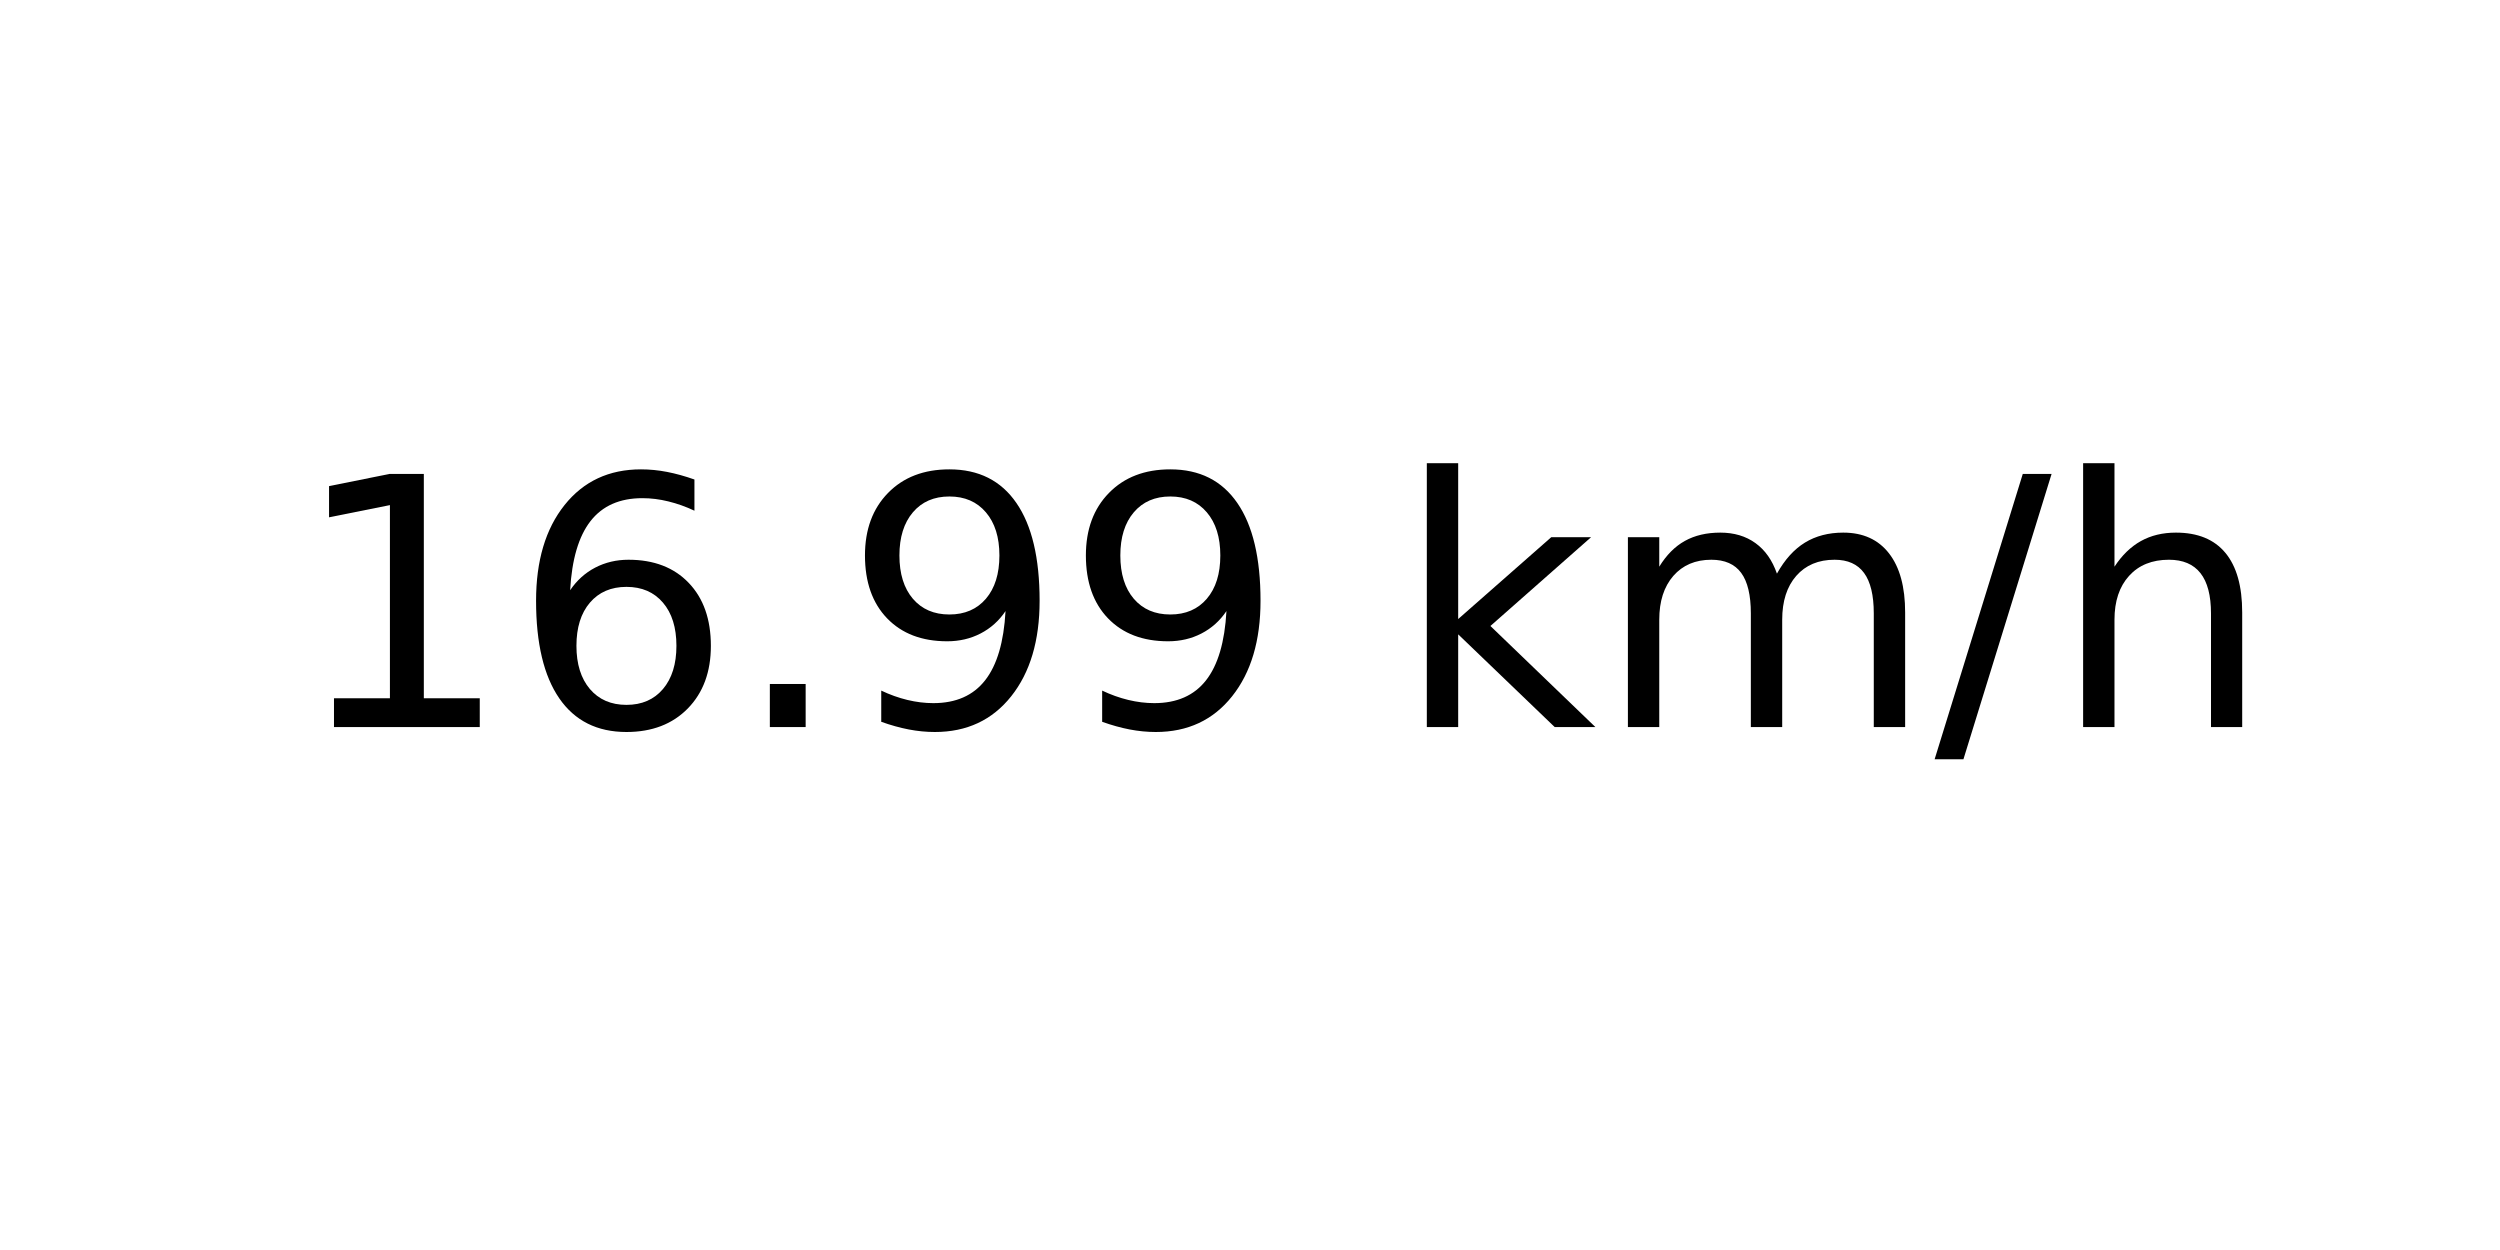
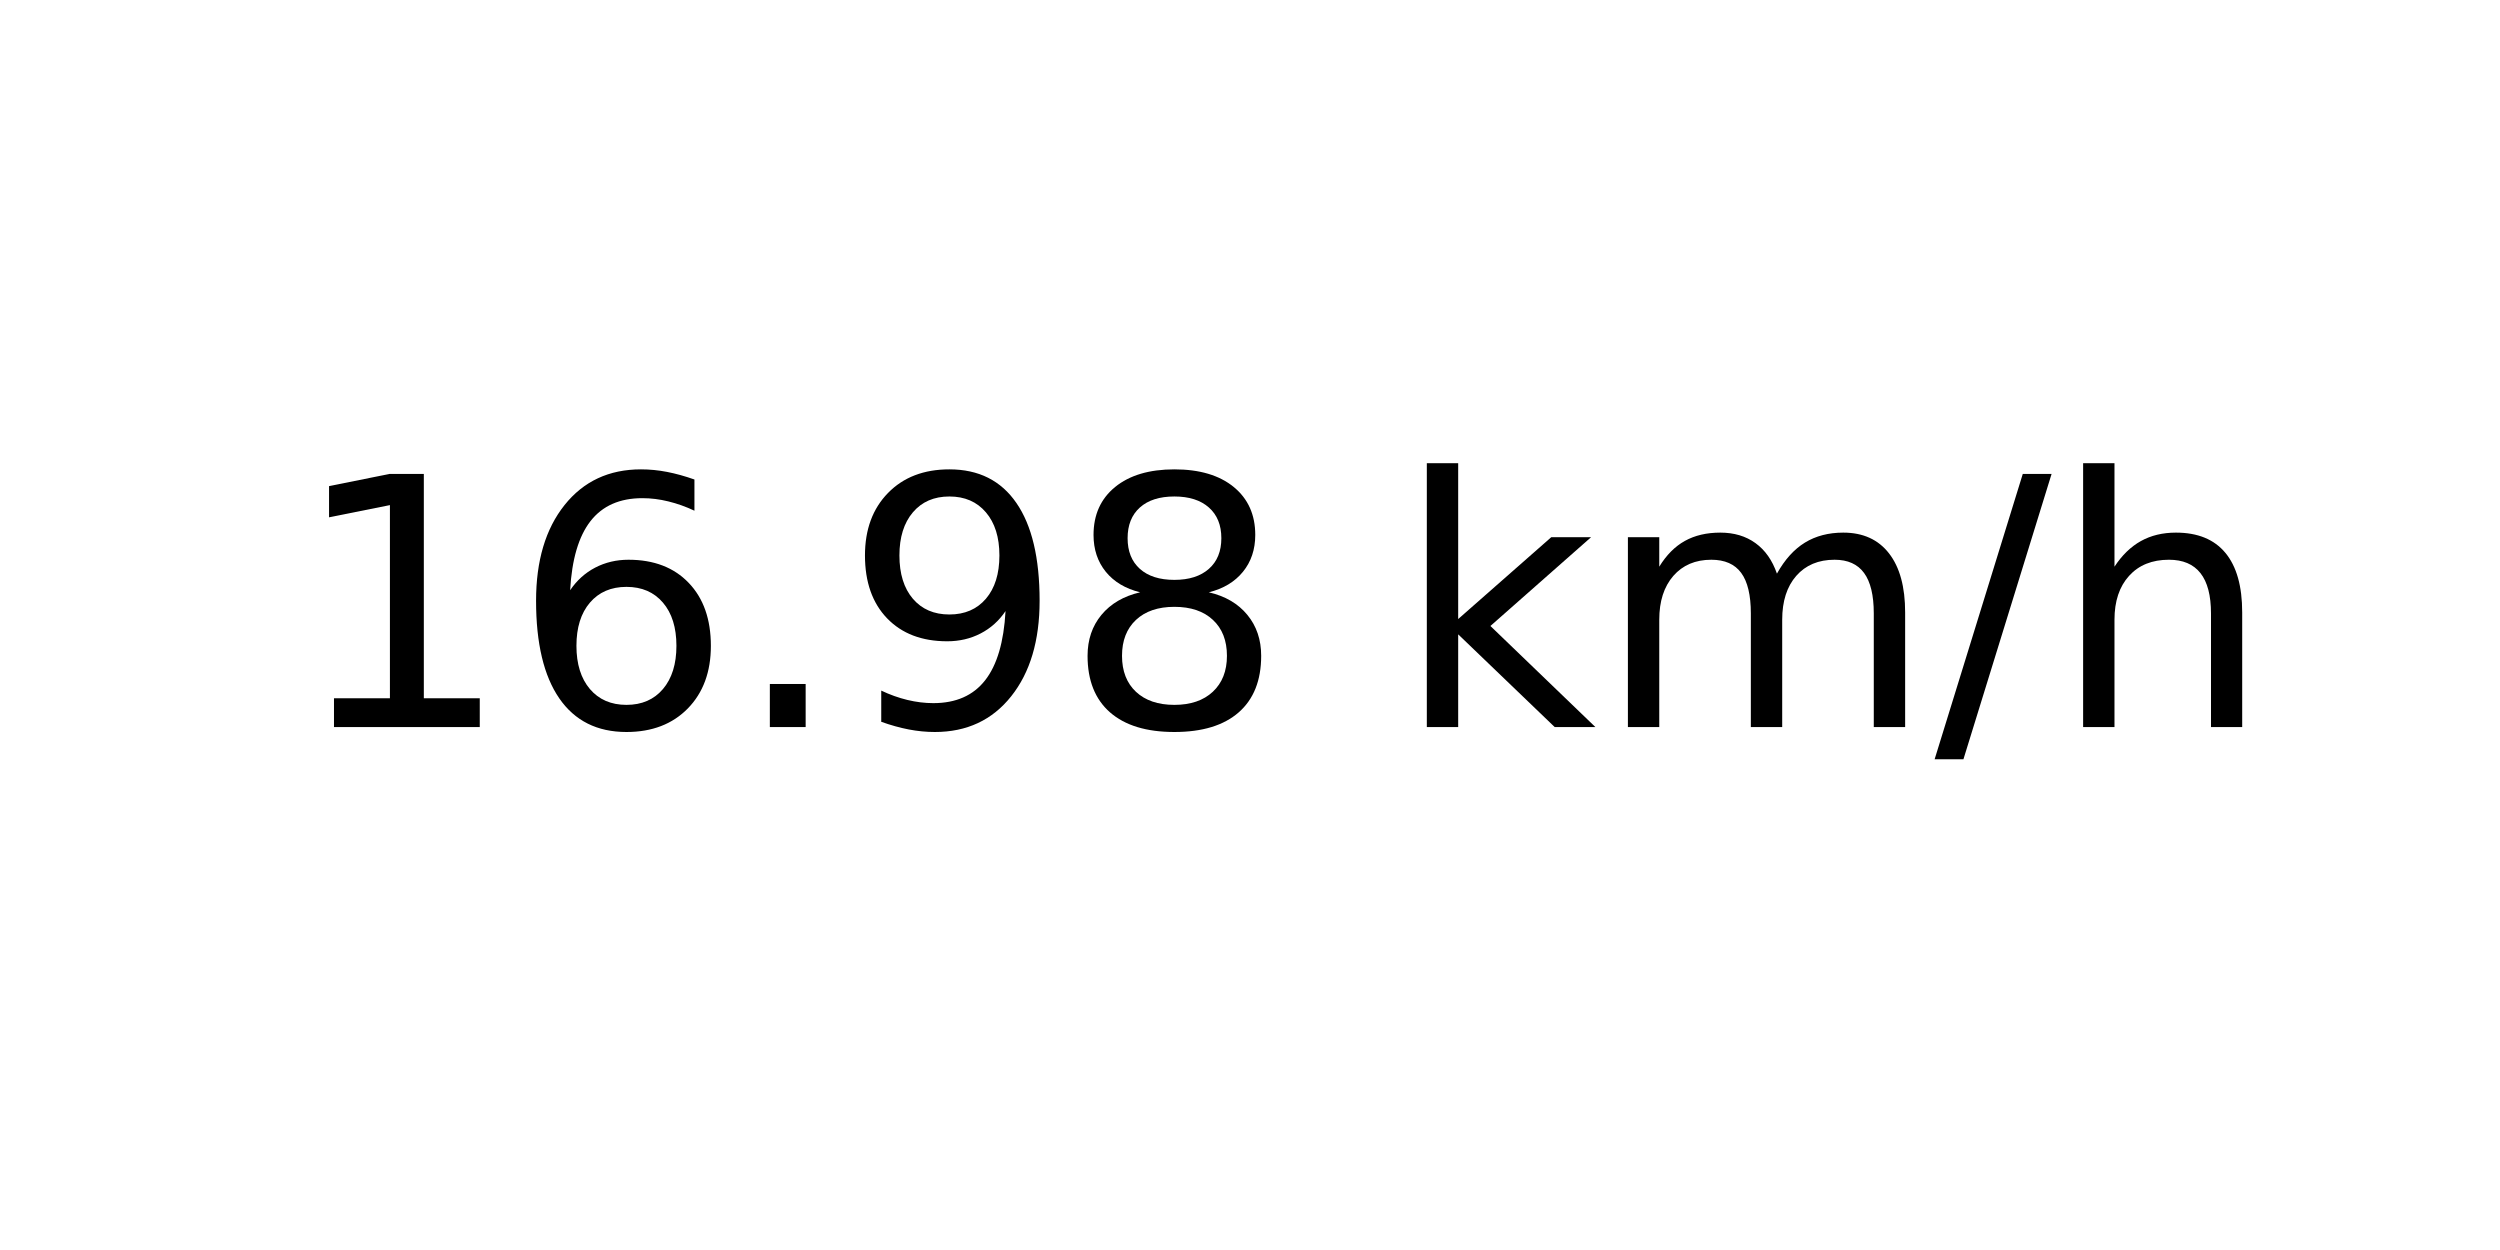
<svg xmlns="http://www.w3.org/2000/svg" xmlns:xlink="http://www.w3.org/1999/xlink" width="72pt" height="36pt" viewBox="0 0 72 36" version="1.1">
  <defs>
    <style type="text/css">*{stroke-linejoin: round; stroke-linecap: butt}</style>
  </defs>
  <g id="figure_1">
    <g id="axes_1">
      <g id="text_1">
        <g transform="translate(8.378125 20.93937) scale(0.1 -0.1)">
          <defs>
            <path id="DejaVuSans-31" d="M 794 531  L 1825 531  L 1825 4091  L 703 3866  L 703 4441  L 1819 4666  L 2450 4666  L 2450 531  L 3481 531  L 3481 0  L 794 0  L 794 531  z " transform="scale(0.015625)" />
            <path id="DejaVuSans-36" d="M 2113 2584  Q 1688 2584 1439 2293  Q 1191 2003 1191 1497  Q 1191 994 1439 701  Q 1688 409 2113 409  Q 2538 409 2786 701  Q 3034 994 3034 1497  Q 3034 2003 2786 2293  Q 2538 2584 2113 2584  z M 3366 4563  L 3366 3988  Q 3128 4100 2886 4159  Q 2644 4219 2406 4219  Q 1781 4219 1451 3797  Q 1122 3375 1075 2522  Q 1259 2794 1537 2939  Q 1816 3084 2150 3084  Q 2853 3084 3261 2657  Q 3669 2231 3669 1497  Q 3669 778 3244 343  Q 2819 -91 2113 -91  Q 1303 -91 875 529  Q 447 1150 447 2328  Q 447 3434 972 4092  Q 1497 4750 2381 4750  Q 2619 4750 2861 4703  Q 3103 4656 3366 4563  z " transform="scale(0.015625)" />
            <path id="DejaVuSans-2e" d="M 684 794  L 1344 794  L 1344 0  L 684 0  L 684 794  z " transform="scale(0.015625)" />
            <path id="DejaVuSans-39" d="M 703 97  L 703 672  Q 941 559 1184 500  Q 1428 441 1663 441  Q 2288 441 2617 861  Q 2947 1281 2994 2138  Q 2813 1869 2534 1725  Q 2256 1581 1919 1581  Q 1219 1581 811 2004  Q 403 2428 403 3163  Q 403 3881 828 4315  Q 1253 4750 1959 4750  Q 2769 4750 3195 4129  Q 3622 3509 3622 2328  Q 3622 1225 3098 567  Q 2575 -91 1691 -91  Q 1453 -91 1209 -44  Q 966 3 703 97  z M 1959 2075  Q 2384 2075 2632 2365  Q 2881 2656 2881 3163  Q 2881 3666 2632 3958  Q 2384 4250 1959 4250  Q 1534 4250 1286 3958  Q 1038 3666 1038 3163  Q 1038 2656 1286 2365  Q 1534 2075 1959 2075  z " transform="scale(0.015625)" />
+             <path id="DejaVuSans-38" d="M 2034 2216  Q 1584 2216 1326 1975  Q 1069 1734 1069 1313  Q 1069 891 1326 650  Q 1584 409 2034 409  Q 2484 409 2743 651  Q 3003 894 3003 1313  Q 3003 1734 2745 1975  Q 2488 2216 2034 2216  z M 1403 2484  Q 997 2584 770 2862  Q 544 3141 544 3541  Q 544 4100 942 4425  Q 1341 4750 2034 4750  Q 2731 4750 3128 4425  Q 3525 4100 3525 3541  Q 3525 3141 3298 2862  Q 3072 2584 2669 2484  Q 3125 2378 3379 2068  Q 3634 1759 3634 1313  Q 3634 634 3220 271  Q 2806 -91 2034 -91  Q 1263 -91 848 271  Q 434 634 434 1313  Q 434 1759 690 2068  Q 947 2378 1403 2484  z M 1172 3481  Q 1172 3119 1398 2916  Q 1625 2713 2034 2713  Q 2441 2713 2670 2916  Q 2900 3119 2900 3481  Q 2900 3844 2670 4047  Q 2441 4250 2034 4250  Q 1625 4250 1398 4047  Q 1172 3844 1172 3481  z " transform="scale(0.015625)" />
            <path id="DejaVuSans-20" transform="scale(0.015625)" />
            <path id="DejaVuSans-6b" d="M 581 4863  L 1159 4863  L 1159 1991  L 2875 3500  L 3609 3500  L 1753 1863  L 3688 0  L 2938 0  L 1159 1709  L 1159 0  L 581 0  L 581 4863  z " transform="scale(0.015625)" />
            <path id="DejaVuSans-6d" d="M 3328 2828  Q 3544 3216 3844 3400  Q 4144 3584 4550 3584  Q 5097 3584 5394 3201  Q 5691 2819 5691 2113  L 5691 0  L 5113 0  L 5113 2094  Q 5113 2597 4934 2840  Q 4756 3084 4391 3084  Q 3944 3084 3684 2787  Q 3425 2491 3425 1978  L 3425 0  L 2847 0  L 2847 2094  Q 2847 2600 2669 2842  Q 2491 3084 2119 3084  Q 1678 3084 1418 2786  Q 1159 2488 1159 1978  L 1159 0  L 581 0  L 581 3500  L 1159 3500  L 1159 2956  Q 1356 3278 1631 3431  Q 1906 3584 2284 3584  Q 2666 3584 2933 3390  Q 3200 3197 3328 2828  z " transform="scale(0.015625)" />
            <path id="DejaVuSans-2f" d="M 1625 4666  L 2156 4666  L 531 -594  L 0 -594  L 1625 4666  z " transform="scale(0.015625)" />
            <path id="DejaVuSans-68" d="M 3513 2113  L 3513 0  L 2938 0  L 2938 2094  Q 2938 2591 2744 2837  Q 2550 3084 2163 3084  Q 1697 3084 1428 2787  Q 1159 2491 1159 1978  L 1159 0  L 581 0  L 581 4863  L 1159 4863  L 1159 2956  Q 1366 3272 1645 3428  Q 1925 3584 2291 3584  Q 2894 3584 3203 3211  Q 3513 2838 3513 2113  z " transform="scale(0.015625)" />
          </defs>
          <use xlink:href="#DejaVuSans-31" />
          <use xlink:href="#DejaVuSans-36" x="63.623" />
          <use xlink:href="#DejaVuSans-2e" x="127.246" />
          <use xlink:href="#DejaVuSans-39" x="159.033" />
-           <use xlink:href="#DejaVuSans-39" x="222.656" />
+           <use xlink:href="#DejaVuSans-38" x="222.656" />
          <use xlink:href="#DejaVuSans-20" x="286.279" />
          <use xlink:href="#DejaVuSans-6b" x="318.066" />
          <use xlink:href="#DejaVuSans-6d" x="375.977" />
          <use xlink:href="#DejaVuSans-2f" x="473.389" />
          <use xlink:href="#DejaVuSans-68" x="507.08" />
        </g>
      </g>
    </g>
  </g>
</svg>
